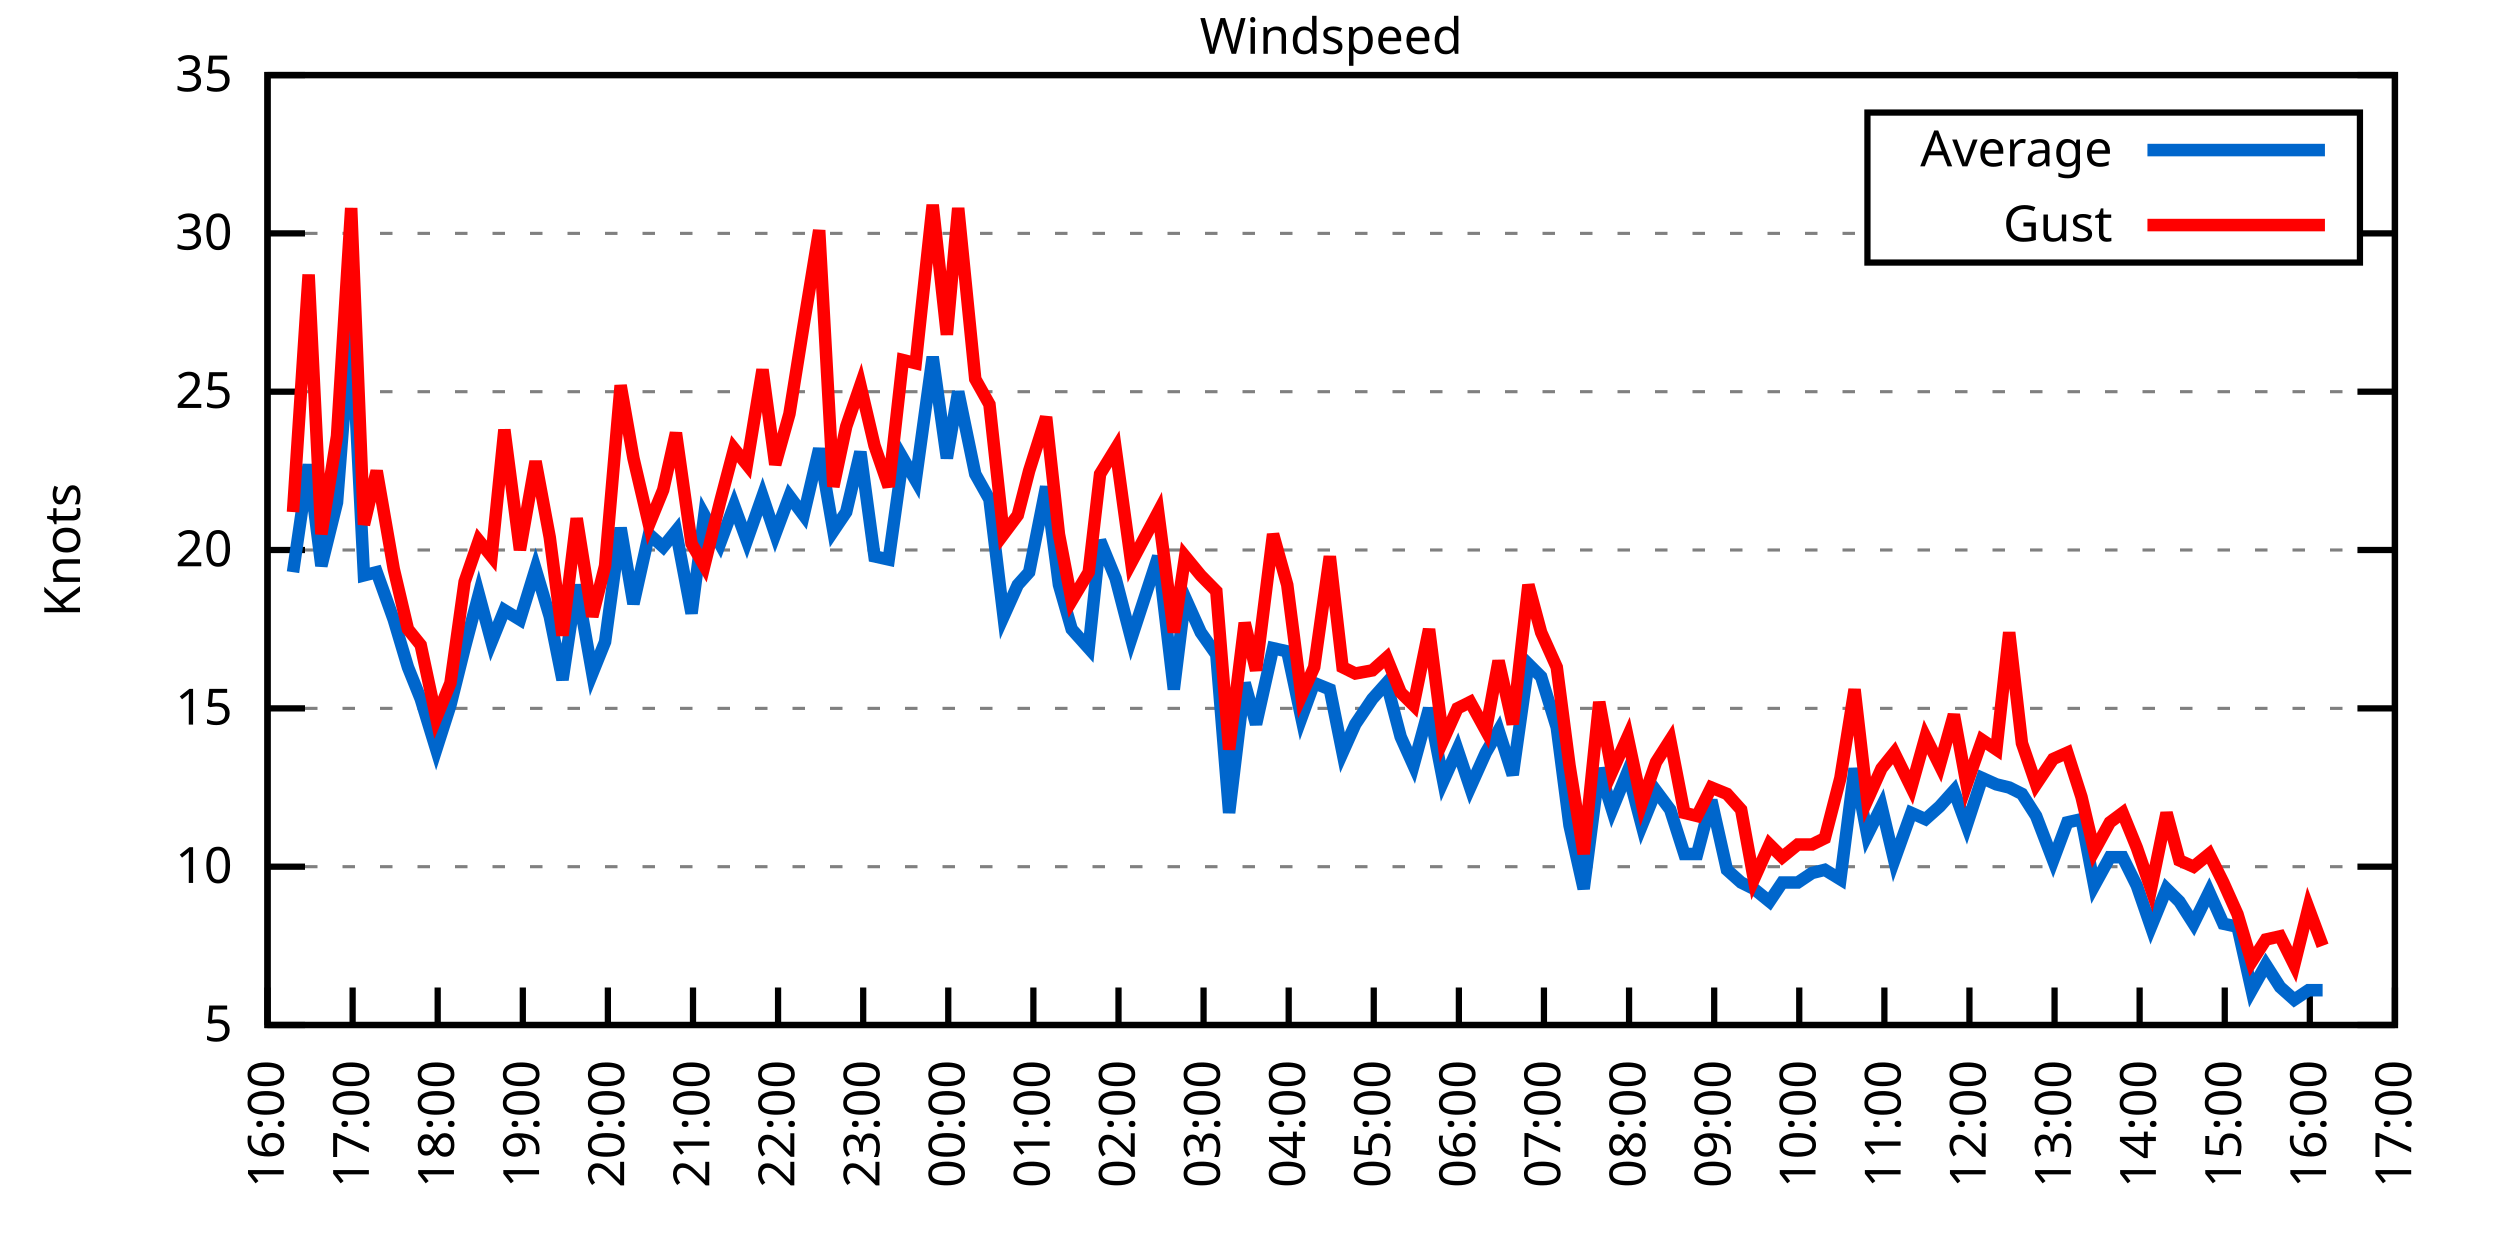
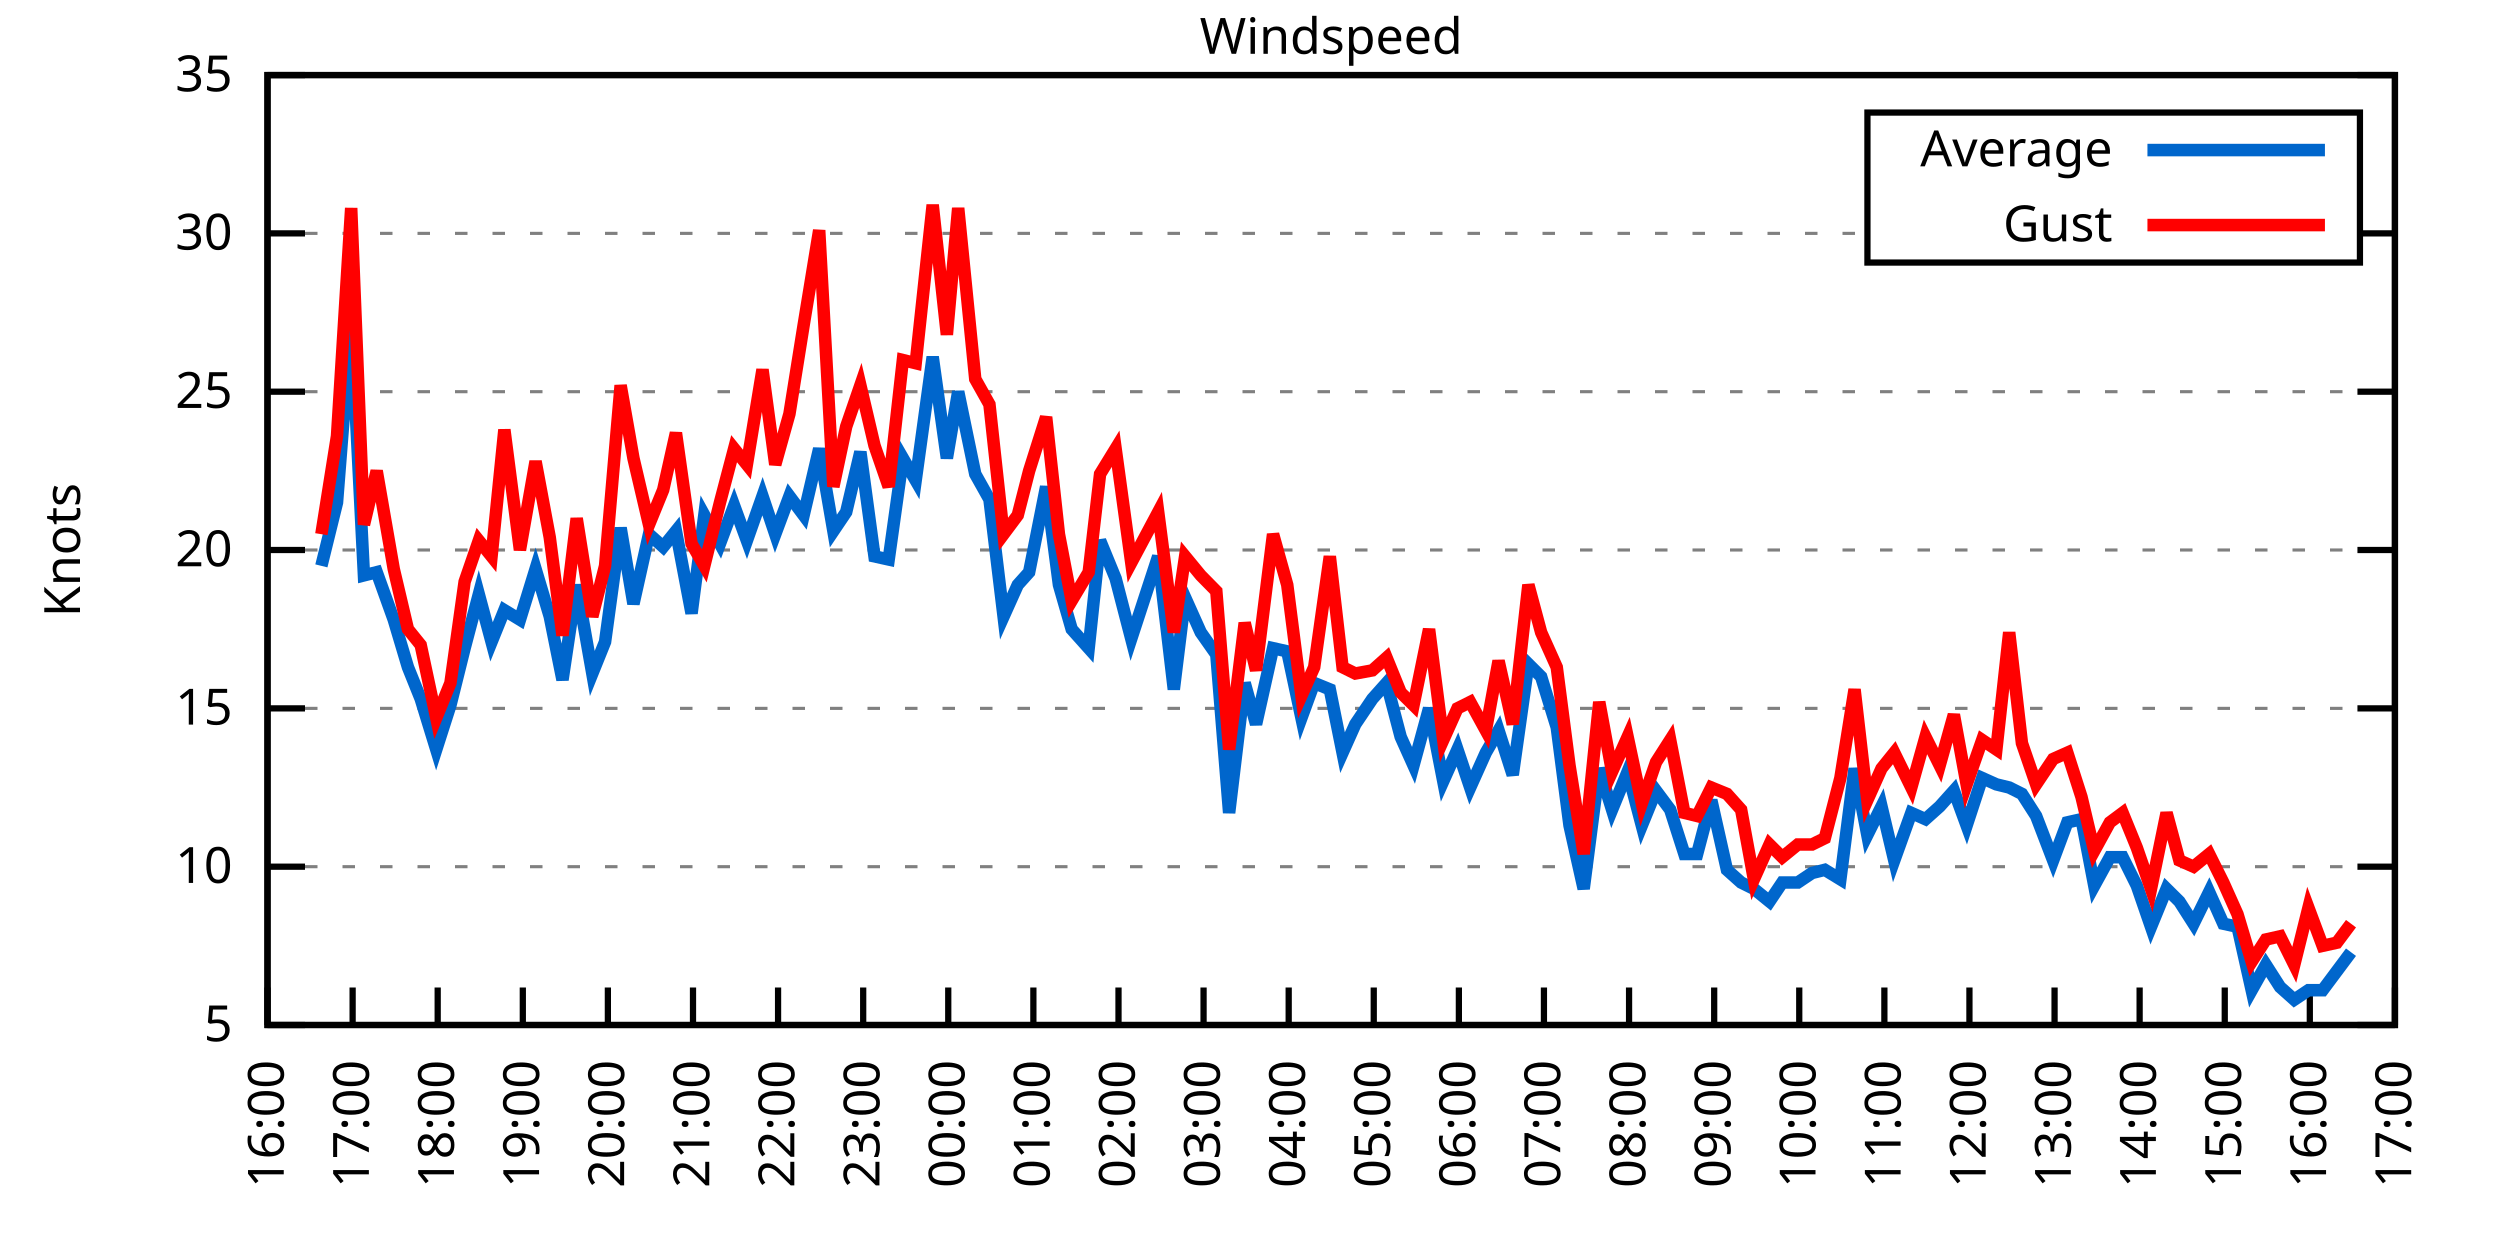
<svg xmlns="http://www.w3.org/2000/svg" xmlns:xlink="http://www.w3.org/1999/xlink" width="400" height="200" viewBox="0 0 400 200">
  <g id="gnuplot_canvas">
    <rect x="0" y="0" width="400" height="200" fill="none" />
    <defs>
      <circle id="gpDot" r="0.5" stroke-width="0.5" stroke="currentColor" />
      <path id="gpPt0" stroke-width="0.333" stroke="currentColor" d="M-1,0 h2 M0,-1 v2" />
      <path id="gpPt1" stroke-width="0.333" stroke="currentColor" d="M-1,-1 L1,1 M1,-1 L-1,1" />
      <path id="gpPt2" stroke-width="0.333" stroke="currentColor" d="M-1,0 L1,0 M0,-1 L0,1 M-1,-1 L1,1 M-1,1 L1,-1" />
      <rect id="gpPt3" stroke-width="0.333" stroke="currentColor" x="-1" y="-1" width="2" height="2" />
      <rect id="gpPt4" stroke-width="0.333" stroke="currentColor" fill="currentColor" x="-1" y="-1" width="2" height="2" />
      <circle id="gpPt5" stroke-width="0.333" stroke="currentColor" cx="0" cy="0" r="1" />
      <use xlink:href="#gpPt5" id="gpPt6" fill="currentColor" stroke="none" />
      <path id="gpPt7" stroke-width="0.333" stroke="currentColor" d="M0,-1.33 L-1.33,0.67 L1.33,0.67 z" />
      <use xlink:href="#gpPt7" id="gpPt8" fill="currentColor" stroke="none" />
      <use xlink:href="#gpPt7" id="gpPt9" stroke="currentColor" transform="rotate(180)" />
      <use xlink:href="#gpPt9" id="gpPt10" fill="currentColor" stroke="none" />
      <use xlink:href="#gpPt3" id="gpPt11" stroke="currentColor" transform="rotate(45)" />
      <use xlink:href="#gpPt11" id="gpPt12" fill="currentColor" stroke="none" />
      <path id="gpPt13" stroke-width="0.333" stroke="currentColor" d="M0,1.330 L1.265,0.411 L0.782,-1.067 L-0.782,-1.076 L-1.265,0.411 z" />
      <use xlink:href="#gpPt13" id="gpPt14" fill="currentColor" stroke="none" />
      <filter id="textbox" filterUnits="objectBoundingBox" x="0" y="0" height="1" width="1">
        <feFlood flood-color="white" flood-opacity="1" result="bgnd" />
        <feComposite in="SourceGraphic" in2="bgnd" operator="atop" />
      </filter>
      <filter id="greybox" filterUnits="objectBoundingBox" x="0" y="0" height="1" width="1">
        <feFlood flood-color="lightgrey" flood-opacity="1" result="grey" />
        <feComposite in="SourceGraphic" in2="grey" operator="atop" />
      </filter>
    </defs>
    <g fill="none" color="white" stroke="currentColor" stroke-width="1.00" stroke-linecap="butt" stroke-linejoin="miter">
</g>
    <g fill="none" color="black" stroke="currentColor" stroke-width="1.00" stroke-linecap="butt" stroke-linejoin="miter">
      <g stroke="none" shape-rendering="crispEdges">
        <polygon fill="rgb(255, 255, 255)" points="42.80,164.00 383.18,164.00 383.18,12.02 42.80,12.02 " />
      </g>
    </g>
    <g fill="none" color="black" stroke="currentColor" stroke-width="1.00" stroke-linecap="butt" stroke-linejoin="miter">
</g>
    <g fill="none" color="black" stroke="black" stroke-width="0.50" stroke-linecap="butt" stroke-linejoin="miter">
</g>
    <g fill="none" color="gray" stroke="currentColor" stroke-width="0.50" stroke-linecap="butt" stroke-linejoin="miter">
      <path stroke="gray" stroke-dasharray="2,4" class="gridline" d="M42.80,164.00 L383.19,164.00  " />
    </g>
    <g fill="none" color="gray" stroke="gray" stroke-width="1.00" stroke-linecap="butt" stroke-linejoin="miter">
</g>
    <g fill="none" color="black" stroke="currentColor" stroke-width="1.00" stroke-linecap="butt" stroke-linejoin="miter">
      <path stroke="black" d="M42.80,164.00 L48.80,164.00 M383.19,164.00 L377.19,164.00  " />
      <g transform="translate(37.20,166.60)" stroke="none" fill="black" font-family="Sans" font-size="8.00" text-anchor="end">
        <text>
          <tspan font-family="Sans"> 5</tspan>
        </text>
      </g>
    </g>
    <g fill="none" color="black" stroke="currentColor" stroke-width="1.00" stroke-linecap="butt" stroke-linejoin="miter">
</g>
    <g fill="none" color="black" stroke="black" stroke-width="0.50" stroke-linecap="butt" stroke-linejoin="miter">
</g>
    <g fill="none" color="gray" stroke="currentColor" stroke-width="0.50" stroke-linecap="butt" stroke-linejoin="miter">
      <path stroke="gray" stroke-dasharray="2,4" class="gridline" d="M42.80,138.67 L383.19,138.67  " />
    </g>
    <g fill="none" color="gray" stroke="gray" stroke-width="1.00" stroke-linecap="butt" stroke-linejoin="miter">
</g>
    <g fill="none" color="black" stroke="currentColor" stroke-width="1.00" stroke-linecap="butt" stroke-linejoin="miter">
      <path stroke="black" d="M42.80,138.67 L48.80,138.67 M383.19,138.67 L377.19,138.67  " />
      <g transform="translate(37.20,141.27)" stroke="none" fill="black" font-family="Sans" font-size="8.00" text-anchor="end">
        <text>
          <tspan font-family="Sans"> 10</tspan>
        </text>
      </g>
    </g>
    <g fill="none" color="black" stroke="currentColor" stroke-width="1.00" stroke-linecap="butt" stroke-linejoin="miter">
</g>
    <g fill="none" color="black" stroke="black" stroke-width="0.50" stroke-linecap="butt" stroke-linejoin="miter">
</g>
    <g fill="none" color="gray" stroke="currentColor" stroke-width="0.50" stroke-linecap="butt" stroke-linejoin="miter">
      <path stroke="gray" stroke-dasharray="2,4" class="gridline" d="M42.80,113.34 L383.19,113.34  " />
    </g>
    <g fill="none" color="gray" stroke="gray" stroke-width="1.00" stroke-linecap="butt" stroke-linejoin="miter">
</g>
    <g fill="none" color="black" stroke="currentColor" stroke-width="1.00" stroke-linecap="butt" stroke-linejoin="miter">
      <path stroke="black" d="M42.80,113.34 L48.80,113.34 M383.19,113.34 L377.19,113.34  " />
      <g transform="translate(37.20,115.94)" stroke="none" fill="black" font-family="Sans" font-size="8.00" text-anchor="end">
        <text>
          <tspan font-family="Sans"> 15</tspan>
        </text>
      </g>
    </g>
    <g fill="none" color="black" stroke="currentColor" stroke-width="1.00" stroke-linecap="butt" stroke-linejoin="miter">
</g>
    <g fill="none" color="black" stroke="black" stroke-width="0.50" stroke-linecap="butt" stroke-linejoin="miter">
</g>
    <g fill="none" color="gray" stroke="currentColor" stroke-width="0.50" stroke-linecap="butt" stroke-linejoin="miter">
      <path stroke="gray" stroke-dasharray="2,4" class="gridline" d="M42.80,88.00 L383.19,88.00  " />
    </g>
    <g fill="none" color="gray" stroke="gray" stroke-width="1.00" stroke-linecap="butt" stroke-linejoin="miter">
</g>
    <g fill="none" color="black" stroke="currentColor" stroke-width="1.00" stroke-linecap="butt" stroke-linejoin="miter">
      <path stroke="black" d="M42.80,88.00 L48.80,88.00 M383.19,88.00 L377.19,88.00  " />
      <g transform="translate(37.20,90.60)" stroke="none" fill="black" font-family="Sans" font-size="8.00" text-anchor="end">
        <text>
          <tspan font-family="Sans"> 20</tspan>
        </text>
      </g>
    </g>
    <g fill="none" color="black" stroke="currentColor" stroke-width="1.00" stroke-linecap="butt" stroke-linejoin="miter">
</g>
    <g fill="none" color="black" stroke="black" stroke-width="0.50" stroke-linecap="butt" stroke-linejoin="miter">
</g>
    <g fill="none" color="gray" stroke="currentColor" stroke-width="0.50" stroke-linecap="butt" stroke-linejoin="miter">
      <path stroke="gray" stroke-dasharray="2,4" class="gridline" d="M42.80,62.67 L383.19,62.67  " />
    </g>
    <g fill="none" color="gray" stroke="gray" stroke-width="1.00" stroke-linecap="butt" stroke-linejoin="miter">
</g>
    <g fill="none" color="black" stroke="currentColor" stroke-width="1.00" stroke-linecap="butt" stroke-linejoin="miter">
      <path stroke="black" d="M42.80,62.67 L48.80,62.67 M383.19,62.67 L377.19,62.67  " />
      <g transform="translate(37.20,65.27)" stroke="none" fill="black" font-family="Sans" font-size="8.00" text-anchor="end">
        <text>
          <tspan font-family="Sans"> 25</tspan>
        </text>
      </g>
    </g>
    <g fill="none" color="black" stroke="currentColor" stroke-width="1.00" stroke-linecap="butt" stroke-linejoin="miter">
</g>
    <g fill="none" color="black" stroke="black" stroke-width="0.50" stroke-linecap="butt" stroke-linejoin="miter">
</g>
    <g fill="none" color="gray" stroke="currentColor" stroke-width="0.50" stroke-linecap="butt" stroke-linejoin="miter">
      <path stroke="gray" stroke-dasharray="2,4" class="gridline" d="M42.80,37.34 L298.79,37.34 M377.59,37.34 L383.19,37.34  " />
    </g>
    <g fill="none" color="gray" stroke="gray" stroke-width="1.00" stroke-linecap="butt" stroke-linejoin="miter">
</g>
    <g fill="none" color="black" stroke="currentColor" stroke-width="1.00" stroke-linecap="butt" stroke-linejoin="miter">
      <path stroke="black" d="M42.80,37.34 L48.80,37.34 M383.19,37.34 L377.19,37.34  " />
      <g transform="translate(37.20,39.94)" stroke="none" fill="black" font-family="Sans" font-size="8.00" text-anchor="end">
        <text>
          <tspan font-family="Sans"> 30</tspan>
        </text>
      </g>
    </g>
    <g fill="none" color="black" stroke="currentColor" stroke-width="1.00" stroke-linecap="butt" stroke-linejoin="miter">
</g>
    <g fill="none" color="black" stroke="black" stroke-width="0.50" stroke-linecap="butt" stroke-linejoin="miter">
</g>
    <g fill="none" color="gray" stroke="currentColor" stroke-width="0.50" stroke-linecap="butt" stroke-linejoin="miter">
      <path stroke="gray" stroke-dasharray="2,4" class="gridline" d="M42.80,12.01 L383.19,12.01  " />
    </g>
    <g fill="none" color="gray" stroke="gray" stroke-width="1.00" stroke-linecap="butt" stroke-linejoin="miter">
</g>
    <g fill="none" color="black" stroke="currentColor" stroke-width="1.00" stroke-linecap="butt" stroke-linejoin="miter">
      <path stroke="black" d="M42.80,12.01 L48.80,12.01 M383.19,12.01 L377.19,12.01  " />
      <g transform="translate(37.20,14.61)" stroke="none" fill="black" font-family="Sans" font-size="8.00" text-anchor="end">
        <text>
          <tspan font-family="Sans"> 35</tspan>
        </text>
      </g>
    </g>
    <g fill="none" color="black" stroke="currentColor" stroke-width="1.00" stroke-linecap="butt" stroke-linejoin="miter">
      <path stroke="black" d="M42.80,164.00 L42.80,158.00  " />
      <g transform="translate(45.40,169.60) rotate(270.00)" stroke="none" fill="black" font-family="Sans" font-size="8.00" text-anchor="end">
        <text>
          <tspan font-family="Sans">16:00</tspan>
        </text>
      </g>
    </g>
    <g fill="none" color="black" stroke="currentColor" stroke-width="1.00" stroke-linecap="butt" stroke-linejoin="miter">
      <path stroke="black" d="M56.42,164.00 L56.42,158.00  " />
      <g transform="translate(59.02,169.60) rotate(270.00)" stroke="none" fill="black" font-family="Sans" font-size="8.00" text-anchor="end">
        <text>
          <tspan font-family="Sans">17:00</tspan>
        </text>
      </g>
    </g>
    <g fill="none" color="black" stroke="currentColor" stroke-width="1.00" stroke-linecap="butt" stroke-linejoin="miter">
      <path stroke="black" d="M70.03,164.00 L70.03,158.00  " />
      <g transform="translate(72.63,169.60) rotate(270.00)" stroke="none" fill="black" font-family="Sans" font-size="8.00" text-anchor="end">
        <text>
          <tspan font-family="Sans">18:00</tspan>
        </text>
      </g>
    </g>
    <g fill="none" color="black" stroke="currentColor" stroke-width="1.00" stroke-linecap="butt" stroke-linejoin="miter">
      <path stroke="black" d="M83.65,164.00 L83.65,158.00  " />
      <g transform="translate(86.25,169.60) rotate(270.00)" stroke="none" fill="black" font-family="Sans" font-size="8.00" text-anchor="end">
        <text>
          <tspan font-family="Sans">19:00</tspan>
        </text>
      </g>
    </g>
    <g fill="none" color="black" stroke="currentColor" stroke-width="1.00" stroke-linecap="butt" stroke-linejoin="miter">
      <path stroke="black" d="M97.26,164.00 L97.26,158.00  " />
      <g transform="translate(99.86,169.60) rotate(270.00)" stroke="none" fill="black" font-family="Sans" font-size="8.00" text-anchor="end">
        <text>
          <tspan font-family="Sans">20:00</tspan>
        </text>
      </g>
    </g>
    <g fill="none" color="black" stroke="currentColor" stroke-width="1.00" stroke-linecap="butt" stroke-linejoin="miter">
      <path stroke="black" d="M110.88,164.00 L110.88,158.00  " />
      <g transform="translate(113.48,169.60) rotate(270.00)" stroke="none" fill="black" font-family="Sans" font-size="8.00" text-anchor="end">
        <text>
          <tspan font-family="Sans">21:00</tspan>
        </text>
      </g>
    </g>
    <g fill="none" color="black" stroke="currentColor" stroke-width="1.00" stroke-linecap="butt" stroke-linejoin="miter">
      <path stroke="black" d="M124.49,164.00 L124.49,158.00  " />
      <g transform="translate(127.09,169.60) rotate(270.00)" stroke="none" fill="black" font-family="Sans" font-size="8.00" text-anchor="end">
        <text>
          <tspan font-family="Sans">22:00</tspan>
        </text>
      </g>
    </g>
    <g fill="none" color="black" stroke="currentColor" stroke-width="1.00" stroke-linecap="butt" stroke-linejoin="miter">
      <path stroke="black" d="M138.11,164.00 L138.11,158.00  " />
      <g transform="translate(140.71,169.60) rotate(270.00)" stroke="none" fill="black" font-family="Sans" font-size="8.00" text-anchor="end">
        <text>
          <tspan font-family="Sans">23:00</tspan>
        </text>
      </g>
    </g>
    <g fill="none" color="black" stroke="currentColor" stroke-width="1.00" stroke-linecap="butt" stroke-linejoin="miter">
      <path stroke="black" d="M151.72,164.00 L151.72,158.00  " />
      <g transform="translate(154.32,169.60) rotate(270.00)" stroke="none" fill="black" font-family="Sans" font-size="8.00" text-anchor="end">
        <text>
          <tspan font-family="Sans">00:00</tspan>
        </text>
      </g>
    </g>
    <g fill="none" color="black" stroke="currentColor" stroke-width="1.00" stroke-linecap="butt" stroke-linejoin="miter">
      <path stroke="black" d="M165.34,164.00 L165.34,158.00  " />
      <g transform="translate(167.94,169.60) rotate(270.00)" stroke="none" fill="black" font-family="Sans" font-size="8.00" text-anchor="end">
        <text>
          <tspan font-family="Sans">01:00</tspan>
        </text>
      </g>
    </g>
    <g fill="none" color="black" stroke="currentColor" stroke-width="1.00" stroke-linecap="butt" stroke-linejoin="miter">
      <path stroke="black" d="M178.96,164.00 L178.96,158.00  " />
      <g transform="translate(181.56,169.60) rotate(270.00)" stroke="none" fill="black" font-family="Sans" font-size="8.00" text-anchor="end">
        <text>
          <tspan font-family="Sans">02:00</tspan>
        </text>
      </g>
    </g>
    <g fill="none" color="black" stroke="currentColor" stroke-width="1.00" stroke-linecap="butt" stroke-linejoin="miter">
      <path stroke="black" d="M192.57,164.00 L192.57,158.00  " />
      <g transform="translate(195.17,169.60) rotate(270.00)" stroke="none" fill="black" font-family="Sans" font-size="8.00" text-anchor="end">
        <text>
          <tspan font-family="Sans">03:00</tspan>
        </text>
      </g>
    </g>
    <g fill="none" color="black" stroke="currentColor" stroke-width="1.00" stroke-linecap="butt" stroke-linejoin="miter">
      <path stroke="black" d="M206.19,164.00 L206.19,158.00  " />
      <g transform="translate(208.79,169.60) rotate(270.00)" stroke="none" fill="black" font-family="Sans" font-size="8.00" text-anchor="end">
        <text>
          <tspan font-family="Sans">04:00</tspan>
        </text>
      </g>
    </g>
    <g fill="none" color="black" stroke="currentColor" stroke-width="1.00" stroke-linecap="butt" stroke-linejoin="miter">
      <path stroke="black" d="M219.80,164.00 L219.80,158.00  " />
      <g transform="translate(222.40,169.60) rotate(270.00)" stroke="none" fill="black" font-family="Sans" font-size="8.00" text-anchor="end">
        <text>
          <tspan font-family="Sans">05:00</tspan>
        </text>
      </g>
    </g>
    <g fill="none" color="black" stroke="currentColor" stroke-width="1.00" stroke-linecap="butt" stroke-linejoin="miter">
      <path stroke="black" d="M233.42,164.00 L233.42,158.00  " />
      <g transform="translate(236.02,169.60) rotate(270.00)" stroke="none" fill="black" font-family="Sans" font-size="8.00" text-anchor="end">
        <text>
          <tspan font-family="Sans">06:00</tspan>
        </text>
      </g>
    </g>
    <g fill="none" color="black" stroke="currentColor" stroke-width="1.00" stroke-linecap="butt" stroke-linejoin="miter">
      <path stroke="black" d="M247.03,164.00 L247.03,158.00  " />
      <g transform="translate(249.63,169.60) rotate(270.00)" stroke="none" fill="black" font-family="Sans" font-size="8.00" text-anchor="end">
        <text>
          <tspan font-family="Sans">07:00</tspan>
        </text>
      </g>
    </g>
    <g fill="none" color="black" stroke="currentColor" stroke-width="1.00" stroke-linecap="butt" stroke-linejoin="miter">
      <path stroke="black" d="M260.65,164.00 L260.65,158.00  " />
      <g transform="translate(263.25,169.60) rotate(270.00)" stroke="none" fill="black" font-family="Sans" font-size="8.00" text-anchor="end">
        <text>
          <tspan font-family="Sans">08:00</tspan>
        </text>
      </g>
    </g>
    <g fill="none" color="black" stroke="currentColor" stroke-width="1.00" stroke-linecap="butt" stroke-linejoin="miter">
      <path stroke="black" d="M274.27,164.00 L274.27,158.00  " />
      <g transform="translate(276.87,169.60) rotate(270.00)" stroke="none" fill="black" font-family="Sans" font-size="8.00" text-anchor="end">
        <text>
          <tspan font-family="Sans">09:00</tspan>
        </text>
      </g>
    </g>
    <g fill="none" color="black" stroke="currentColor" stroke-width="1.00" stroke-linecap="butt" stroke-linejoin="miter">
      <path stroke="black" d="M287.88,164.00 L287.88,158.00  " />
      <g transform="translate(290.48,169.60) rotate(270.00)" stroke="none" fill="black" font-family="Sans" font-size="8.00" text-anchor="end">
        <text>
          <tspan font-family="Sans">10:00</tspan>
        </text>
      </g>
    </g>
    <g fill="none" color="black" stroke="currentColor" stroke-width="1.00" stroke-linecap="butt" stroke-linejoin="miter">
      <path stroke="black" d="M301.50,164.00 L301.50,158.00  " />
      <g transform="translate(304.10,169.60) rotate(270.00)" stroke="none" fill="black" font-family="Sans" font-size="8.00" text-anchor="end">
        <text>
          <tspan font-family="Sans">11:00</tspan>
        </text>
      </g>
    </g>
    <g fill="none" color="black" stroke="currentColor" stroke-width="1.00" stroke-linecap="butt" stroke-linejoin="miter">
      <path stroke="black" d="M315.11,164.00 L315.11,158.00  " />
      <g transform="translate(317.71,169.60) rotate(270.00)" stroke="none" fill="black" font-family="Sans" font-size="8.00" text-anchor="end">
        <text>
          <tspan font-family="Sans">12:00</tspan>
        </text>
      </g>
    </g>
    <g fill="none" color="black" stroke="currentColor" stroke-width="1.00" stroke-linecap="butt" stroke-linejoin="miter">
      <path stroke="black" d="M328.73,164.00 L328.73,158.00  " />
      <g transform="translate(331.33,169.60) rotate(270.00)" stroke="none" fill="black" font-family="Sans" font-size="8.00" text-anchor="end">
        <text>
          <tspan font-family="Sans">13:00</tspan>
        </text>
      </g>
    </g>
    <g fill="none" color="black" stroke="currentColor" stroke-width="1.00" stroke-linecap="butt" stroke-linejoin="miter">
      <path stroke="black" d="M342.34,164.00 L342.34,158.00  " />
      <g transform="translate(344.94,169.60) rotate(270.00)" stroke="none" fill="black" font-family="Sans" font-size="8.00" text-anchor="end">
        <text>
          <tspan font-family="Sans">14:00</tspan>
        </text>
      </g>
    </g>
    <g fill="none" color="black" stroke="currentColor" stroke-width="1.00" stroke-linecap="butt" stroke-linejoin="miter">
      <path stroke="black" d="M355.96,164.00 L355.96,158.00  " />
      <g transform="translate(358.56,169.60) rotate(270.00)" stroke="none" fill="black" font-family="Sans" font-size="8.00" text-anchor="end">
        <text>
          <tspan font-family="Sans">15:00</tspan>
        </text>
      </g>
    </g>
    <g fill="none" color="black" stroke="currentColor" stroke-width="1.00" stroke-linecap="butt" stroke-linejoin="miter">
      <path stroke="black" d="M369.57,164.00 L369.57,158.00  " />
      <g transform="translate(372.17,169.60) rotate(270.00)" stroke="none" fill="black" font-family="Sans" font-size="8.00" text-anchor="end">
        <text>
          <tspan font-family="Sans">16:00</tspan>
        </text>
      </g>
    </g>
    <g fill="none" color="black" stroke="currentColor" stroke-width="1.00" stroke-linecap="butt" stroke-linejoin="miter">
      <path stroke="black" d="M383.19,164.00 L383.19,158.00  " />
      <g transform="translate(385.79,169.60) rotate(270.00)" stroke="none" fill="black" font-family="Sans" font-size="8.00" text-anchor="end">
        <text>
          <tspan font-family="Sans">17:00</tspan>
        </text>
      </g>
    </g>
    <g fill="none" color="black" stroke="currentColor" stroke-width="1.00" stroke-linecap="butt" stroke-linejoin="miter">
</g>
    <g fill="none" color="black" stroke="currentColor" stroke-width="1.00" stroke-linecap="butt" stroke-linejoin="miter">
      <path stroke="black" d="M42.80,12.01 L42.80,164.00 L383.19,164.00 L383.19,12.01 L42.80,12.01 Z  " />
    </g>
    <g fill="none" color="black" stroke="currentColor" stroke-width="1.00" stroke-linecap="butt" stroke-linejoin="miter">
</g>
    <g fill="none" color="black" stroke="currentColor" stroke-width="1.00" stroke-linecap="butt" stroke-linejoin="miter">
      <path stroke="black" d="M298.79,42.01 L298.79,18.01 L377.59,18.01 L377.59,42.01 L298.79,42.01 Z  " />
    </g>
    <g id="Windspeed_plot_1">
      <g fill="none" color="white" stroke="black" stroke-width="2.00" stroke-linecap="butt" stroke-linejoin="miter">
</g>
      <g fill="none" color="black" stroke="currentColor" stroke-width="2.00" stroke-linecap="butt" stroke-linejoin="miter">
        <g transform="translate(337.99,26.61)" stroke="none" fill="black" font-family="Sans" font-size="8.00" text-anchor="end">
          <text>
            <tspan font-family="Sans">Average</tspan>
          </text>
        </g>
      </g>
      <g fill="none" color="black" stroke="currentColor" stroke-width="2.00" stroke-linecap="butt" stroke-linejoin="miter">
-         <path stroke="rgb(  0, 102, 204)" d="M343.59,24.01 L371.99,24.01 M46.88,91.55 L49.38,74.33 L51.42,90.54 L53.92,80.41 L56.19,51.53 L58.23,92.06   L60.27,91.55 L63.00,99.15 L65.27,106.75 L67.31,111.82 L69.80,119.92 L72.07,112.83 L74.34,103.71 L76.61,95.10   L78.65,102.70 L80.70,97.63 L83.19,99.15 L85.69,91.04 L87.96,98.64 L90.00,108.78 L92.27,93.58 L94.77,107.76   L96.81,102.70 L99.30,84.46 L101.35,96.62 L103.84,85.47 L106.11,87.50 L108.15,84.97 L110.65,98.14 L112.69,82.43   L115.19,86.99 L117.46,80.91 L119.50,86.49 L122.00,79.39 L124.04,85.47 L126.31,79.39 L128.58,82.43 L131.07,71.79   L133.34,84.97 L135.39,81.93 L137.66,72.30 L139.92,89.02 L142.19,89.52 L144.46,73.31 L146.51,76.86 L149.23,57.10   L151.50,73.31 L153.31,62.67 L156.04,75.85 L158.31,79.90 L160.57,98.64 L162.84,93.58 L164.66,91.55 L167.38,77.87   L169.43,93.58 L171.47,100.67 L174.19,103.71 L176.01,86.49 L178.50,92.56 L181.00,102.19 L185.31,89.02 L187.81,110.30   L189.62,95.60 L192.12,101.18 L194.61,104.72 L196.66,130.06 L199.15,109.28 L200.97,115.87 L203.69,103.71 L205.96,104.22   L208.23,114.86 L210.27,109.28 L212.77,110.30 L214.81,120.43 L216.85,115.87 L219.58,111.82 L221.85,109.28 L224.11,117.90   L226.16,122.46 L228.65,113.34 L230.92,124.99 L233.19,119.92 L235.23,126.00 L237.73,120.43 L239.77,116.88 L242.04,123.98   L244.54,106.24 L246.58,108.27 L249.08,116.38 L251.12,132.08 L253.39,142.21 L255.88,122.96 L257.93,129.55 L260.42,123.47   L262.69,132.08 L264.96,126.51 L267.23,129.55 L269.50,136.64 L271.54,136.64 L273.81,128.03 L276.31,139.17 L278.58,141.20   L280.62,142.21 L283.12,144.24 L285.16,141.20 L287.65,141.20 L289.92,139.68 L291.97,139.17 L294.46,140.69 L296.73,122.96   L298.77,133.60 L301.04,129.04 L303.08,137.66 L305.81,130.06 L308.08,131.07 L310.35,129.04 L312.62,126.51 L314.66,132.08   L317.15,124.48 L319.42,125.50 L321.47,126.00 L323.51,127.02 L325.78,130.56 L328.50,137.66 L330.77,131.58 L333.04,131.07   L335.08,141.71 L337.58,137.15 L339.62,137.15 L341.89,141.71 L344.16,148.29 L346.65,142.21 L348.70,144.24 L350.97,147.79   L353.46,142.72 L355.73,147.79 L358.00,148.29 L360.27,158.43 L362.54,154.37 L364.81,157.92 L367.08,159.95 L369.35,158.43   L371.62,158.43  " />
+         <path stroke="rgb(  0, 102, 204)" d="M343.59,24.01 L371.99,24.01 M51.42,90.54 L53.92,80.41 L56.19,51.53 L58.23,92.06 L60.27,91.55 L63.00,99.15   L65.27,106.75 L67.31,111.82 L69.80,119.92 L72.07,112.83 L74.34,103.71 L76.61,95.10 L78.65,102.70 L80.70,97.63   L83.19,99.15 L85.69,91.04 L87.96,98.64 L90.00,108.78 L92.27,93.58 L94.77,107.76 L96.81,102.70 L99.30,84.46   L101.35,96.62 L103.84,85.47 L106.11,87.50 L108.15,84.97 L110.65,98.14 L112.69,82.43 L115.19,86.99 L117.46,80.91   L119.50,86.49 L122.00,79.39 L124.04,85.47 L126.31,79.39 L128.58,82.43 L131.07,71.79 L133.34,84.97 L135.39,81.93   L137.66,72.30 L139.92,89.02 L142.19,89.52 L144.46,73.31 L146.51,76.86 L149.23,57.10 L151.50,73.31 L153.31,62.67   L156.04,75.85 L158.31,79.90 L160.57,98.64 L162.84,93.58 L164.66,91.55 L167.38,77.87 L169.43,93.58 L171.47,100.67   L174.19,103.71 L176.01,86.49 L178.50,92.56 L181.00,102.19 L185.31,89.02 L187.81,110.30 L189.62,95.60 L192.12,101.18   L194.61,104.72 L196.66,130.06 L199.15,109.28 L200.97,115.87 L203.69,103.71 L205.96,104.22 L208.23,114.86 L210.27,109.28   L212.77,110.30 L214.81,120.43 L216.85,115.87 L219.58,111.82 L221.85,109.28 L224.11,117.90 L226.16,122.46 L228.65,113.34   L230.92,124.99 L233.19,119.92 L235.23,126.00 L237.73,120.43 L239.77,116.88 L242.04,123.98 L244.54,106.24 L246.58,108.27   L249.08,116.38 L251.12,132.08 L253.39,142.21 L255.88,122.96 L257.93,129.55 L260.42,123.47 L262.69,132.08 L264.96,126.51   L267.23,129.55 L269.50,136.64 L271.54,136.64 L273.81,128.03 L276.31,139.17 L278.58,141.20 L280.62,142.21 L283.12,144.24   L285.16,141.20 L287.65,141.20 L289.92,139.68 L291.97,139.17 L294.46,140.69 L296.73,122.96 L298.77,133.60 L301.04,129.04   L303.08,137.66 L305.81,130.06 L308.08,131.07 L310.35,129.04 L312.62,126.51 L314.66,132.08 L317.15,124.48 L319.42,125.50   L321.47,126.00 L323.51,127.02 L325.78,130.56 L328.50,137.66 L330.77,131.58 L333.04,131.07 L335.08,141.71 L337.58,137.15   L339.62,137.15 L341.89,141.71 L344.16,148.29 L346.65,142.21 L348.70,144.24 L350.97,147.79 L353.46,142.72 L355.73,147.79   L358.00,148.29 L360.27,158.43 L362.54,154.37 L364.81,157.92 L367.08,159.95 L369.35,158.43 L371.62,158.43 L373.89,155.39   L376.16,152.35  " />
      </g>
    </g>
    <g id="Windspeed_plot_2">
      <g fill="none" color="black" stroke="currentColor" stroke-width="2.00" stroke-linecap="butt" stroke-linejoin="miter">
        <g transform="translate(337.99,38.61)" stroke="none" fill="black" font-family="Sans" font-size="8.00" text-anchor="end">
          <text>
            <tspan font-family="Sans">Gust</tspan>
          </text>
        </g>
      </g>
      <g fill="none" color="black" stroke="currentColor" stroke-width="2.00" stroke-linecap="butt" stroke-linejoin="miter">
-         <path stroke="rgb(255,   0,   0)" d="M343.59,36.01 L371.99,36.01 M46.88,81.93 L49.38,43.93 L51.42,85.47 L53.92,69.77 L56.19,33.29 L58.23,83.95   L60.27,75.34 L63.00,91.04 L65.27,100.67 L67.31,103.20 L69.80,114.86 L72.07,109.28 L74.34,93.07 L76.61,86.49   L78.65,89.02 L80.70,68.75 L83.19,88.00 L85.69,73.82 L87.96,85.98 L90.00,101.68 L92.27,82.94 L94.77,98.64   L96.81,90.54 L99.30,61.66 L101.35,73.31 L103.84,83.95 L106.11,78.38 L108.15,69.26 L110.65,86.99 L112.69,90.54   L115.19,80.41 L117.46,71.79 L119.50,74.33 L122.00,59.13 L124.04,74.33 L126.31,66.22 L128.58,52.03 L131.07,36.84   L133.34,77.87 L135.39,68.25 L137.66,61.66 L139.92,71.29 L142.19,77.87 L144.46,57.61 L146.51,58.11 L149.23,32.78   L151.50,53.55 L153.31,33.29 L156.04,60.65 L158.31,64.70 L160.57,85.47 L162.84,82.43 L164.66,75.34 L167.38,66.73   L169.43,85.47 L171.47,96.11 L174.19,91.55 L176.01,75.85 L178.50,71.79 L181.00,90.03 L185.31,81.93 L187.81,101.18   L189.62,89.02 L192.12,92.06 L194.61,94.59 L196.66,119.92 L199.15,99.66 L200.97,107.26 L203.69,85.47 L205.96,93.58   L208.23,111.31 L210.27,106.75 L212.77,89.02 L214.81,106.75 L216.85,107.76 L219.58,107.26 L221.85,105.23 L224.11,110.80   L226.16,112.83 L228.65,100.67 L230.92,118.40 L233.19,113.34 L235.23,112.32 L237.73,116.88 L239.77,105.74 L242.04,115.87   L244.54,93.58 L246.58,101.18 L249.08,106.75 L251.12,122.46 L253.39,136.64 L255.88,112.32 L257.93,123.47 L260.42,117.90   L262.69,128.54 L264.96,121.95 L267.23,118.40 L269.50,130.06 L271.54,130.56 L273.81,126.00 L276.31,127.02 L278.58,129.55   L280.62,140.69 L283.12,135.12 L285.16,137.15 L287.65,135.12 L289.92,135.12 L291.97,134.11 L294.46,124.48 L296.73,110.30   L298.77,128.03 L301.04,122.96 L303.08,120.43 L305.81,126.00 L308.08,117.90 L310.35,122.46 L312.62,114.35 L314.66,125.50   L317.15,118.40 L319.42,119.92 L321.47,101.18 L323.51,118.91 L325.78,125.50 L328.50,121.44 L330.77,120.43 L333.04,127.52   L335.08,136.14 L337.58,131.58 L339.62,130.06 L341.89,135.63 L344.16,142.21 L346.65,130.06 L348.70,137.66 L350.97,138.67   L353.46,136.64 L355.73,141.20 L358.00,146.27 L360.27,153.87 L362.54,150.32 L364.81,149.81 L367.08,154.37 L369.35,145.25   L371.62,151.33  " />
+         <path stroke="rgb(255,   0,   0)" d="M343.59,36.01 L371.99,36.01 M51.42,85.47 L53.92,69.77 L56.19,33.29 L58.23,83.95 L60.27,75.34 L63.00,91.04   L65.27,100.67 L67.31,103.20 L69.80,114.86 L72.07,109.28 L74.34,93.07 L76.61,86.49 L78.65,89.02 L80.70,68.75   L83.19,88.00 L85.69,73.82 L87.96,85.98 L90.00,101.68 L92.27,82.94 L94.77,98.64 L96.81,90.54 L99.30,61.66   L101.35,73.31 L103.84,83.95 L106.11,78.38 L108.15,69.26 L110.65,86.99 L112.69,90.54 L115.19,80.41 L117.46,71.79   L119.50,74.33 L122.00,59.13 L124.04,74.33 L126.31,66.22 L128.58,52.03 L131.07,36.84 L133.34,77.87 L135.39,68.25   L137.66,61.66 L139.92,71.29 L142.19,77.87 L144.46,57.61 L146.51,58.11 L149.23,32.78 L151.50,53.55 L153.31,33.29   L156.04,60.65 L158.31,64.70 L160.57,85.47 L162.84,82.43 L164.66,75.34 L167.38,66.73 L169.43,85.47 L171.47,96.11   L174.19,91.55 L176.01,75.85 L178.50,71.79 L181.00,90.03 L185.31,81.93 L187.81,101.18 L189.62,89.02 L192.12,92.06   L194.61,94.59 L196.66,119.92 L199.15,99.66 L200.97,107.26 L203.69,85.47 L205.96,93.58 L208.23,111.31 L210.27,106.75   L212.77,89.02 L214.81,106.75 L216.85,107.76 L219.58,107.26 L221.85,105.23 L224.11,110.80 L226.16,112.83 L228.65,100.67   L230.92,118.40 L233.19,113.34 L235.23,112.32 L237.73,116.88 L239.77,105.74 L242.04,115.87 L244.54,93.58 L246.58,101.18   L249.08,106.75 L251.12,122.46 L253.39,136.64 L255.88,112.32 L257.93,123.47 L260.42,117.90 L262.69,128.54 L264.96,121.95   L267.23,118.40 L269.50,130.06 L271.54,130.56 L273.81,126.00 L276.31,127.02 L278.58,129.55 L280.62,140.69 L283.12,135.12   L285.16,137.15 L287.65,135.12 L289.92,135.12 L291.97,134.11 L294.46,124.48 L296.73,110.30 L298.77,128.03 L301.04,122.96   L303.08,120.43 L305.81,126.00 L308.08,117.90 L310.35,122.46 L312.62,114.35 L314.66,125.50 L317.15,118.40 L319.42,119.92   L321.47,101.18 L323.51,118.91 L325.78,125.50 L328.50,121.44 L330.77,120.43 L333.04,127.52 L335.08,136.14 L337.58,131.58   L339.62,130.06 L341.89,135.63 L344.16,142.21 L346.65,130.06 L348.70,137.66 L350.97,138.67 L353.46,136.64 L355.73,141.20   L358.00,146.27 L360.27,153.87 L362.54,150.32 L364.81,149.81 L367.08,154.37 L369.35,145.25 L371.62,151.33 L373.89,150.83   L376.16,147.79  " />
      </g>
    </g>
    <g fill="none" color="black" stroke="currentColor" stroke-width="2.00" stroke-linecap="butt" stroke-linejoin="miter">
</g>
    <g fill="none" color="black" stroke="black" stroke-width="1.00" stroke-linecap="butt" stroke-linejoin="miter">
</g>
    <g fill="none" color="black" stroke="currentColor" stroke-width="1.00" stroke-linecap="butt" stroke-linejoin="miter">
      <path stroke="black" d="M42.80,12.01 L42.80,164.00 L383.19,164.00 L383.19,12.01 L42.80,12.01 Z  " />
      <g transform="translate(12.80,88.01) rotate(270.00)" stroke="none" fill="black" font-family="Sans" font-size="8.00" text-anchor="middle">
        <text>
          <tspan font-family="Sans">Knots</tspan>
        </text>
      </g>
    </g>
    <g fill="none" color="black" stroke="currentColor" stroke-width="1.00" stroke-linecap="butt" stroke-linejoin="miter">
</g>
    <g fill="none" color="black" stroke="currentColor" stroke-width="1.00" stroke-linecap="butt" stroke-linejoin="miter">
      <g transform="translate(212.99,8.61)" stroke="none" fill="black" font-family="Sans" font-size="8.00" text-anchor="middle">
        <text>
          <tspan font-family="Sans">Windspeed</tspan>
        </text>
      </g>
    </g>
    <g fill="none" color="black" stroke="currentColor" stroke-width="1.00" stroke-linecap="butt" stroke-linejoin="miter">
</g>
  </g>
</svg>
